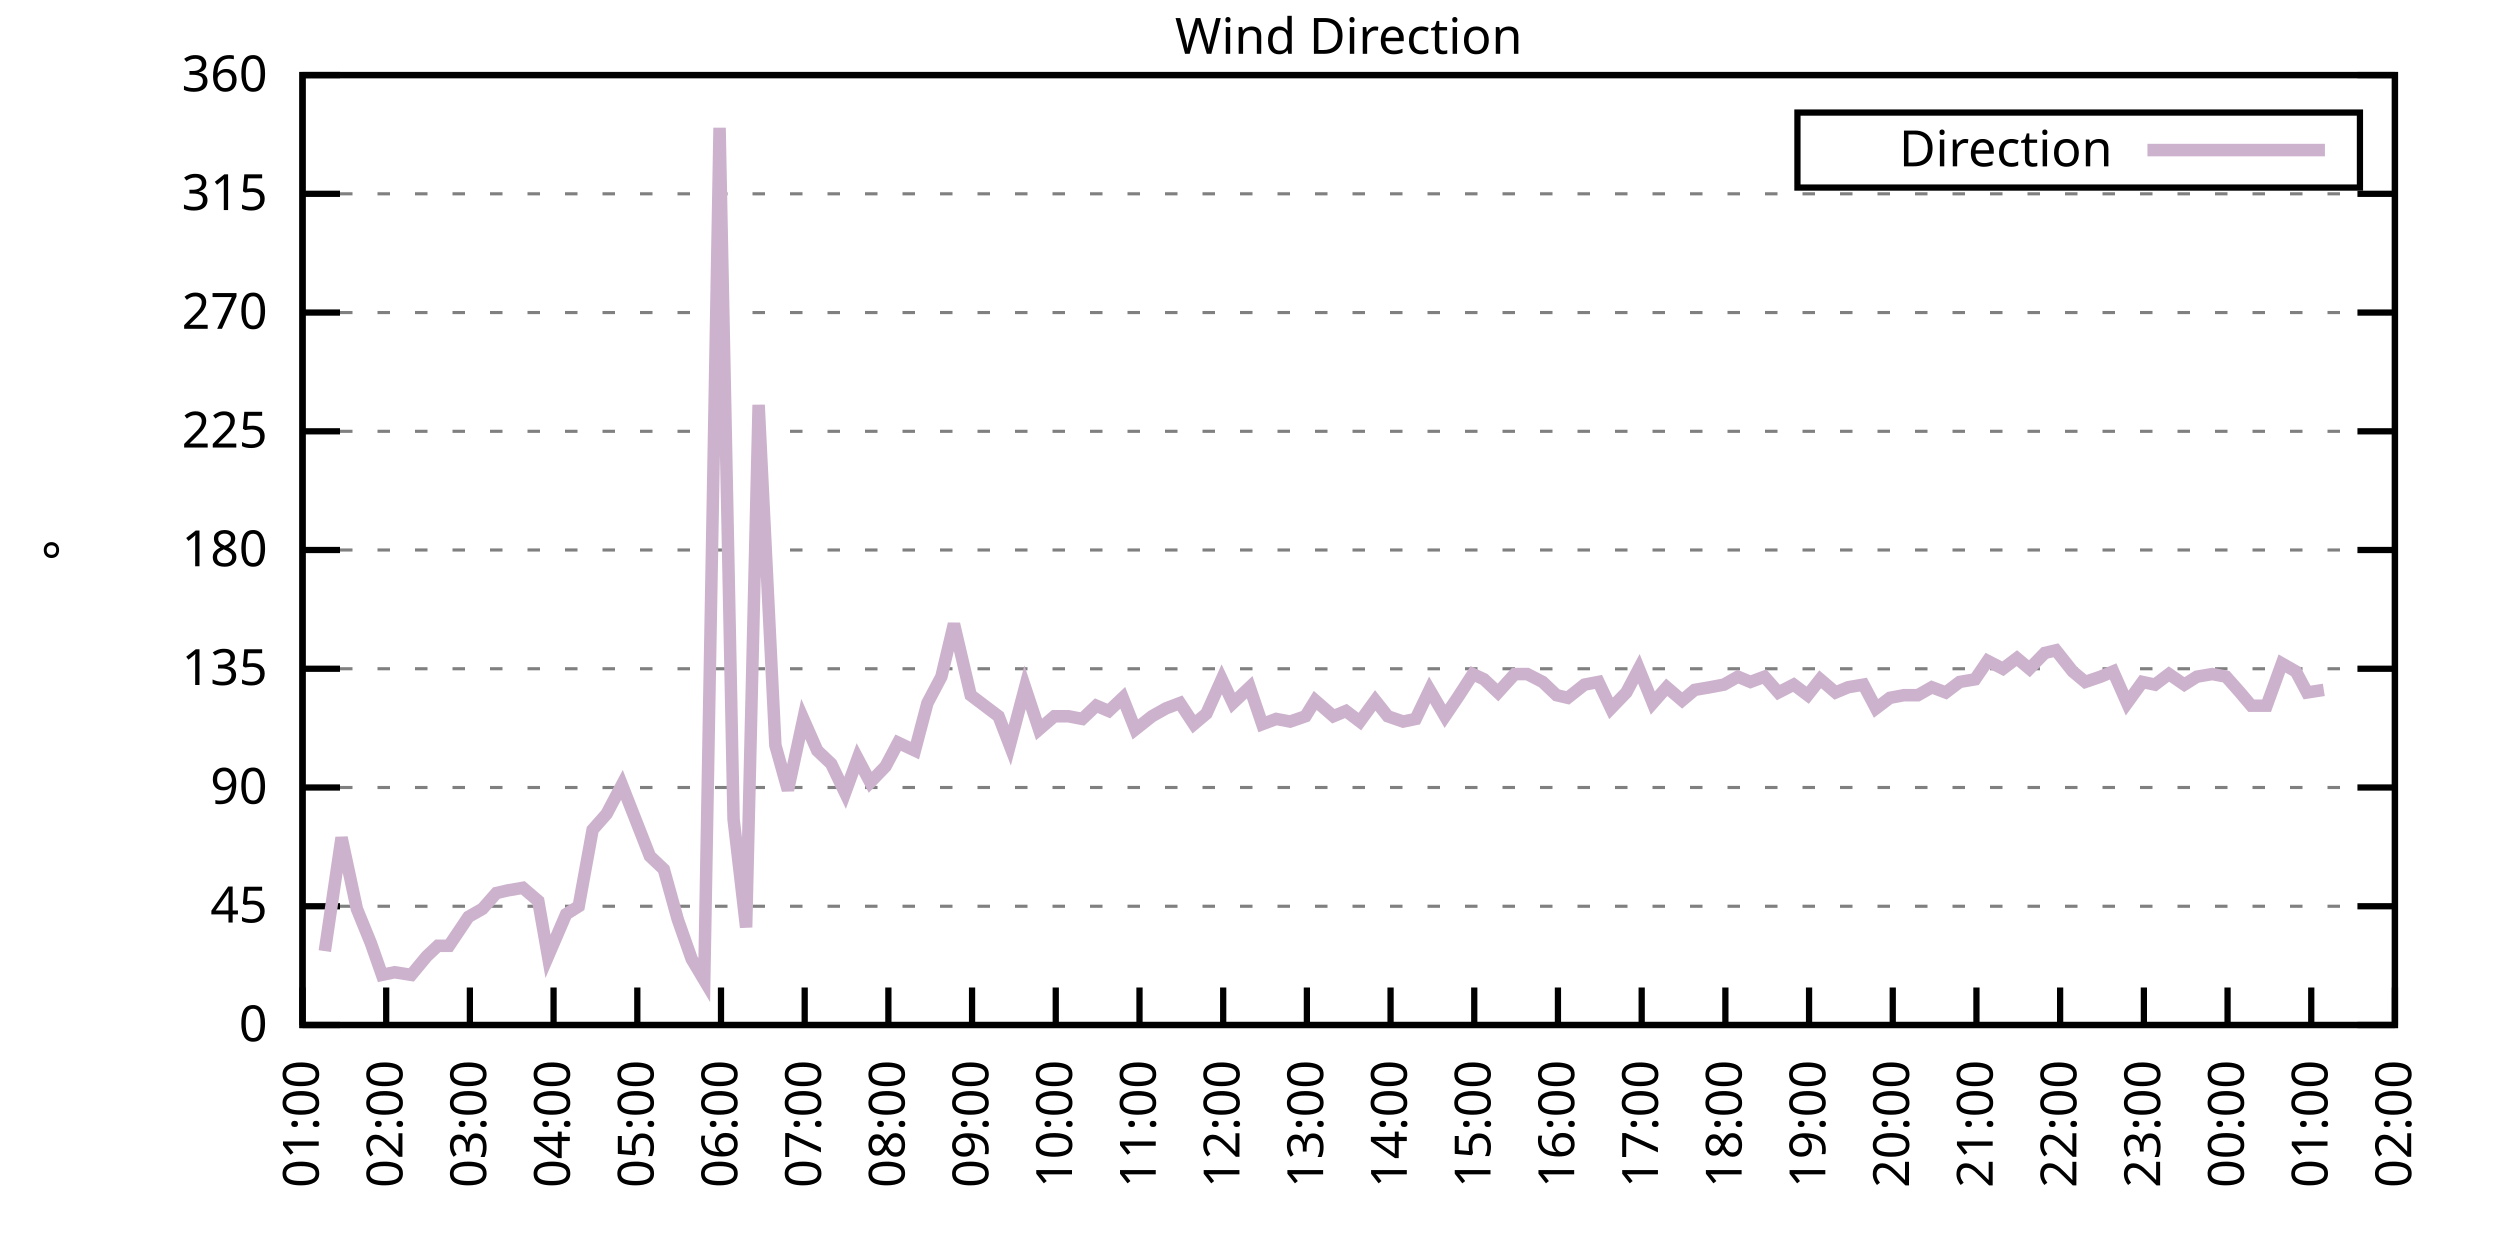
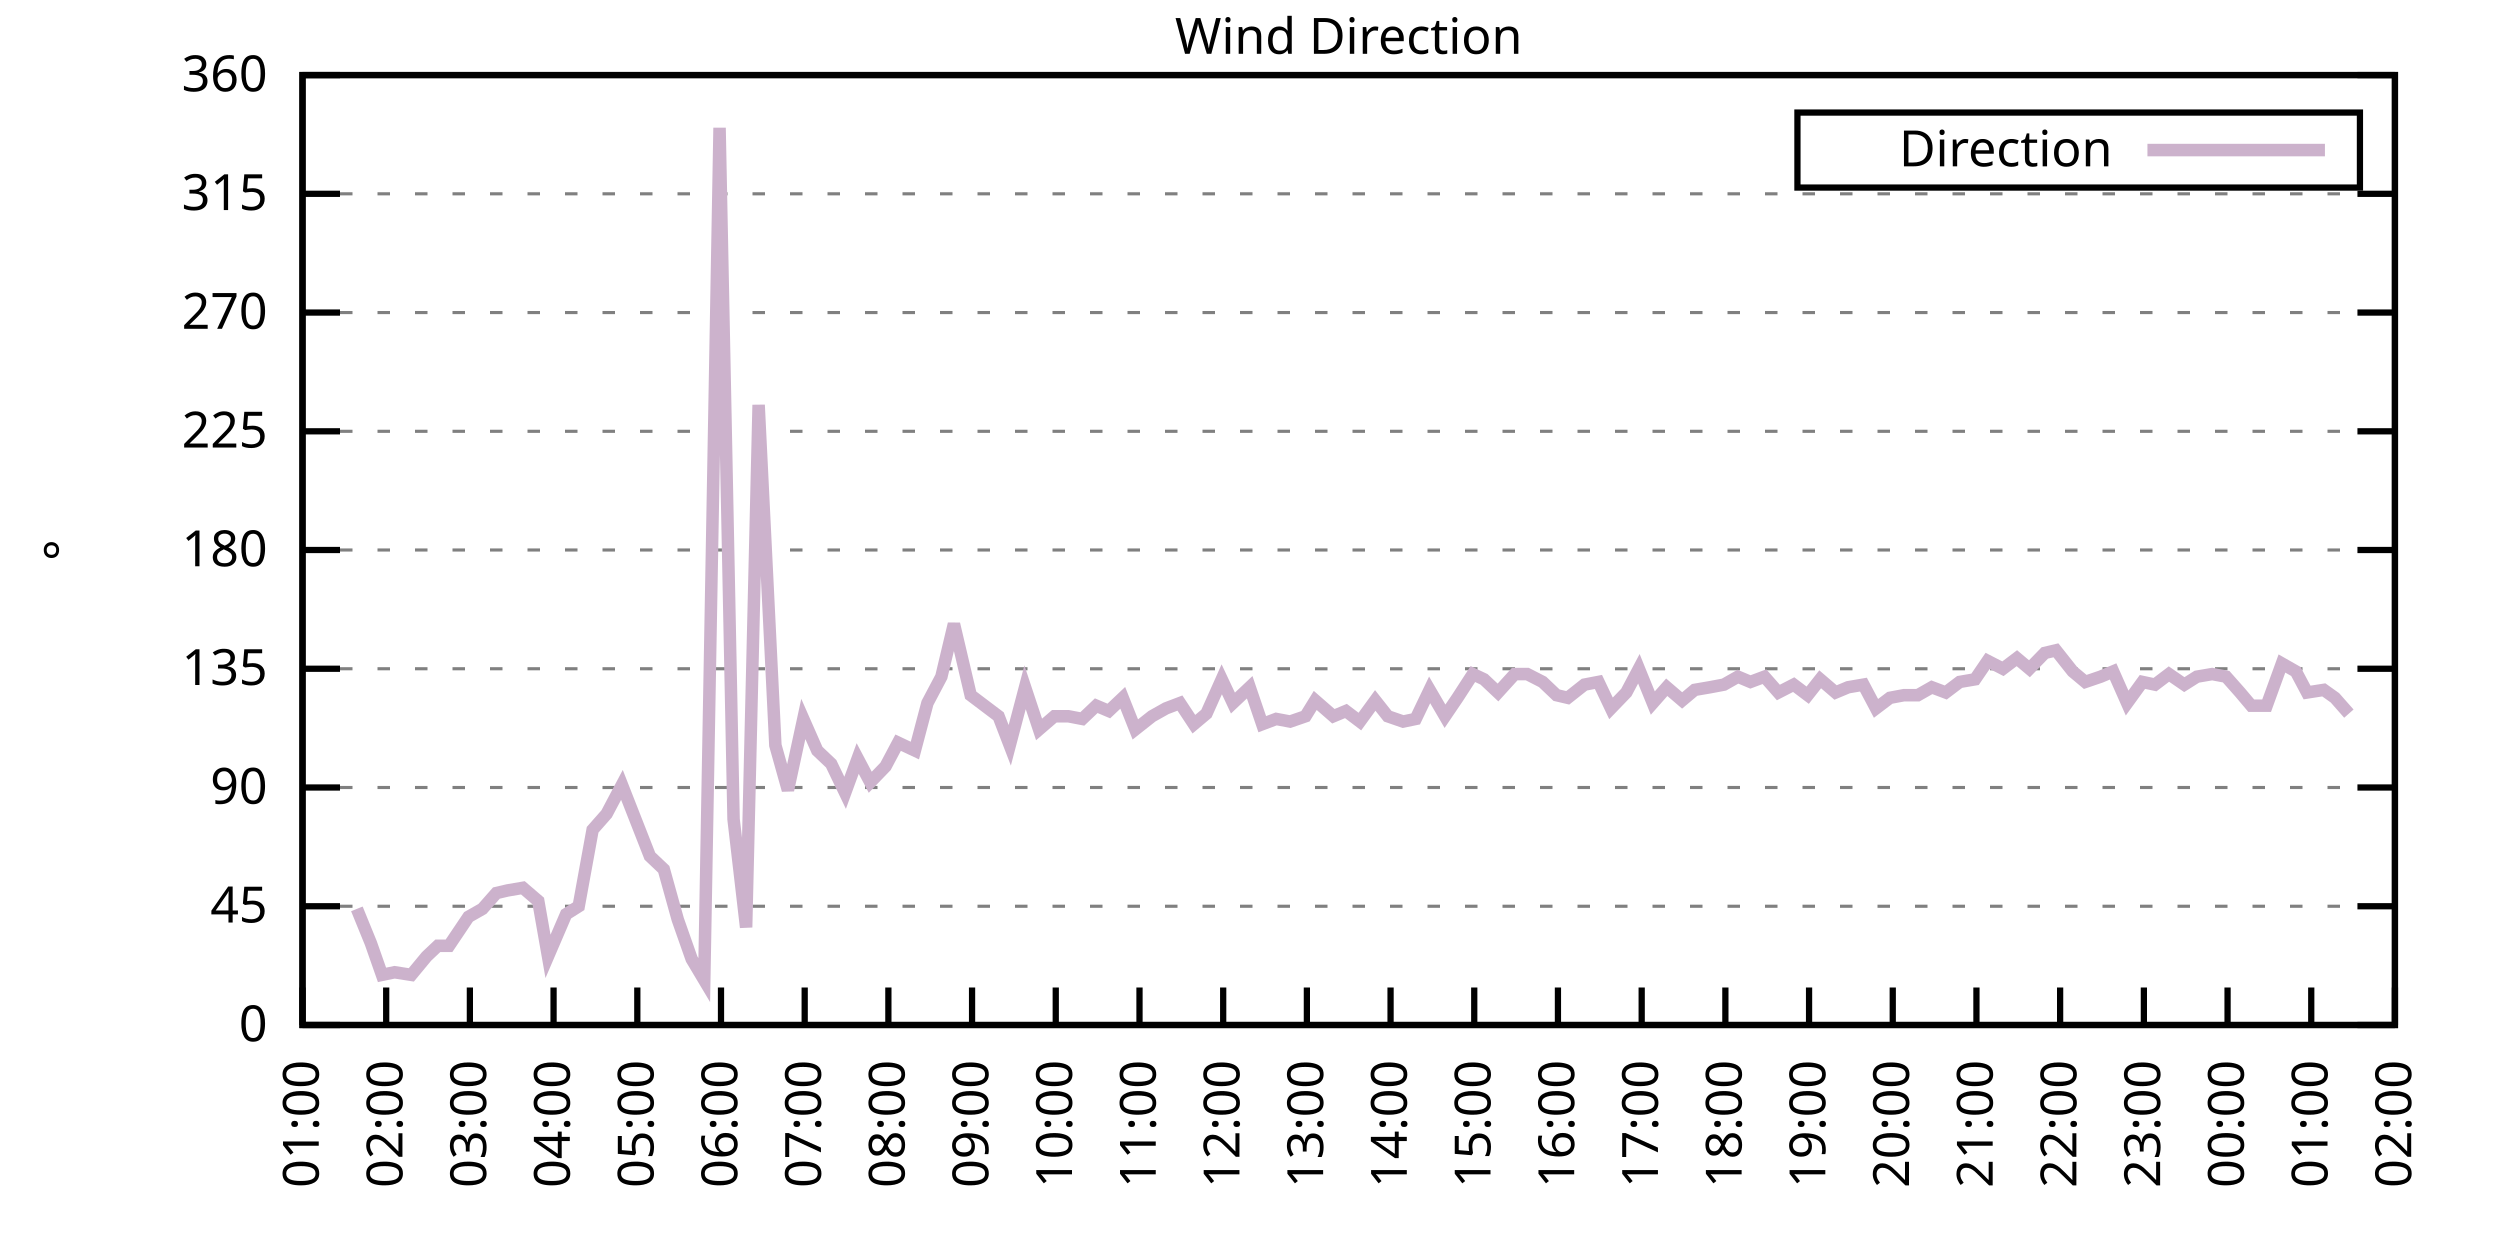
<svg xmlns="http://www.w3.org/2000/svg" xmlns:xlink="http://www.w3.org/1999/xlink" width="400" height="200" viewBox="0 0 400 200">
  <g id="gnuplot_canvas">
    <rect x="0" y="0" width="400" height="200" fill="none" />
    <defs>
      <circle id="gpDot" r="0.5" stroke-width="0.5" stroke="currentColor" />
      <path id="gpPt0" stroke-width="0.333" stroke="currentColor" d="M-1,0 h2 M0,-1 v2" />
      <path id="gpPt1" stroke-width="0.333" stroke="currentColor" d="M-1,-1 L1,1 M1,-1 L-1,1" />
      <path id="gpPt2" stroke-width="0.333" stroke="currentColor" d="M-1,0 L1,0 M0,-1 L0,1 M-1,-1 L1,1 M-1,1 L1,-1" />
      <rect id="gpPt3" stroke-width="0.333" stroke="currentColor" x="-1" y="-1" width="2" height="2" />
      <rect id="gpPt4" stroke-width="0.333" stroke="currentColor" fill="currentColor" x="-1" y="-1" width="2" height="2" />
      <circle id="gpPt5" stroke-width="0.333" stroke="currentColor" cx="0" cy="0" r="1" />
      <use xlink:href="#gpPt5" id="gpPt6" fill="currentColor" stroke="none" />
      <path id="gpPt7" stroke-width="0.333" stroke="currentColor" d="M0,-1.33 L-1.33,0.67 L1.33,0.67 z" />
      <use xlink:href="#gpPt7" id="gpPt8" fill="currentColor" stroke="none" />
      <use xlink:href="#gpPt7" id="gpPt9" stroke="currentColor" transform="rotate(180)" />
      <use xlink:href="#gpPt9" id="gpPt10" fill="currentColor" stroke="none" />
      <use xlink:href="#gpPt3" id="gpPt11" stroke="currentColor" transform="rotate(45)" />
      <use xlink:href="#gpPt11" id="gpPt12" fill="currentColor" stroke="none" />
      <path id="gpPt13" stroke-width="0.333" stroke="currentColor" d="M0,1.330 L1.265,0.411 L0.782,-1.067 L-0.782,-1.076 L-1.265,0.411 z" />
      <use xlink:href="#gpPt13" id="gpPt14" fill="currentColor" stroke="none" />
      <filter id="textbox" filterUnits="objectBoundingBox" x="0" y="0" height="1" width="1">
        <feFlood flood-color="white" flood-opacity="1" result="bgnd" />
        <feComposite in="SourceGraphic" in2="bgnd" operator="atop" />
      </filter>
      <filter id="greybox" filterUnits="objectBoundingBox" x="0" y="0" height="1" width="1">
        <feFlood flood-color="lightgrey" flood-opacity="1" result="grey" />
        <feComposite in="SourceGraphic" in2="grey" operator="atop" />
      </filter>
    </defs>
    <g fill="none" color="white" stroke="currentColor" stroke-width="1.00" stroke-linecap="butt" stroke-linejoin="miter">
</g>
    <g fill="none" color="black" stroke="currentColor" stroke-width="1.00" stroke-linecap="butt" stroke-linejoin="miter">
      <g stroke="none" shape-rendering="crispEdges">
        <polygon fill="rgb(255, 255, 255)" points="48.40,164.00 383.18,164.00 383.18,12.02 48.40,12.02 " />
      </g>
    </g>
    <g fill="none" color="black" stroke="currentColor" stroke-width="1.00" stroke-linecap="butt" stroke-linejoin="miter">
</g>
    <g fill="none" color="black" stroke="black" stroke-width="0.50" stroke-linecap="butt" stroke-linejoin="miter">
</g>
    <g fill="none" color="gray" stroke="currentColor" stroke-width="0.50" stroke-linecap="butt" stroke-linejoin="miter">
      <path stroke="gray" stroke-dasharray="2,4" class="gridline" d="M48.40,164.00 L383.19,164.00  " />
    </g>
    <g fill="none" color="gray" stroke="gray" stroke-width="1.00" stroke-linecap="butt" stroke-linejoin="miter">
</g>
    <g fill="none" color="black" stroke="currentColor" stroke-width="1.00" stroke-linecap="butt" stroke-linejoin="miter">
      <path stroke="black" d="M48.40,164.00 L54.40,164.00 M383.19,164.00 L377.19,164.00  " />
      <g transform="translate(42.80,166.60)" stroke="none" fill="black" font-family="Sans" font-size="8.00" text-anchor="end">
        <text>
          <tspan font-family="Sans"> 0</tspan>
        </text>
      </g>
    </g>
    <g fill="none" color="black" stroke="currentColor" stroke-width="1.00" stroke-linecap="butt" stroke-linejoin="miter">
</g>
    <g fill="none" color="black" stroke="black" stroke-width="0.50" stroke-linecap="butt" stroke-linejoin="miter">
</g>
    <g fill="none" color="gray" stroke="currentColor" stroke-width="0.50" stroke-linecap="butt" stroke-linejoin="miter">
      <path stroke="gray" stroke-dasharray="2,4" class="gridline" d="M48.40,145.00 L383.19,145.00  " />
    </g>
    <g fill="none" color="gray" stroke="gray" stroke-width="1.00" stroke-linecap="butt" stroke-linejoin="miter">
</g>
    <g fill="none" color="black" stroke="currentColor" stroke-width="1.00" stroke-linecap="butt" stroke-linejoin="miter">
      <path stroke="black" d="M48.40,145.00 L54.40,145.00 M383.19,145.00 L377.19,145.00  " />
      <g transform="translate(42.80,147.60)" stroke="none" fill="black" font-family="Sans" font-size="8.00" text-anchor="end">
        <text>
          <tspan font-family="Sans"> 45</tspan>
        </text>
      </g>
    </g>
    <g fill="none" color="black" stroke="currentColor" stroke-width="1.00" stroke-linecap="butt" stroke-linejoin="miter">
</g>
    <g fill="none" color="black" stroke="black" stroke-width="0.50" stroke-linecap="butt" stroke-linejoin="miter">
</g>
    <g fill="none" color="gray" stroke="currentColor" stroke-width="0.50" stroke-linecap="butt" stroke-linejoin="miter">
      <path stroke="gray" stroke-dasharray="2,4" class="gridline" d="M48.40,126.00 L383.19,126.00  " />
    </g>
    <g fill="none" color="gray" stroke="gray" stroke-width="1.00" stroke-linecap="butt" stroke-linejoin="miter">
</g>
    <g fill="none" color="black" stroke="currentColor" stroke-width="1.00" stroke-linecap="butt" stroke-linejoin="miter">
      <path stroke="black" d="M48.40,126.00 L54.40,126.00 M383.19,126.00 L377.19,126.00  " />
      <g transform="translate(42.80,128.60)" stroke="none" fill="black" font-family="Sans" font-size="8.00" text-anchor="end">
        <text>
          <tspan font-family="Sans"> 90</tspan>
        </text>
      </g>
    </g>
    <g fill="none" color="black" stroke="currentColor" stroke-width="1.00" stroke-linecap="butt" stroke-linejoin="miter">
</g>
    <g fill="none" color="black" stroke="black" stroke-width="0.50" stroke-linecap="butt" stroke-linejoin="miter">
</g>
    <g fill="none" color="gray" stroke="currentColor" stroke-width="0.50" stroke-linecap="butt" stroke-linejoin="miter">
      <path stroke="gray" stroke-dasharray="2,4" class="gridline" d="M48.40,107.00 L383.19,107.00  " />
    </g>
    <g fill="none" color="gray" stroke="gray" stroke-width="1.00" stroke-linecap="butt" stroke-linejoin="miter">
</g>
    <g fill="none" color="black" stroke="currentColor" stroke-width="1.00" stroke-linecap="butt" stroke-linejoin="miter">
      <path stroke="black" d="M48.40,107.00 L54.40,107.00 M383.19,107.00 L377.19,107.00  " />
      <g transform="translate(42.80,109.60)" stroke="none" fill="black" font-family="Sans" font-size="8.00" text-anchor="end">
        <text>
          <tspan font-family="Sans"> 135</tspan>
        </text>
      </g>
    </g>
    <g fill="none" color="black" stroke="currentColor" stroke-width="1.00" stroke-linecap="butt" stroke-linejoin="miter">
</g>
    <g fill="none" color="black" stroke="black" stroke-width="0.50" stroke-linecap="butt" stroke-linejoin="miter">
</g>
    <g fill="none" color="gray" stroke="currentColor" stroke-width="0.50" stroke-linecap="butt" stroke-linejoin="miter">
      <path stroke="gray" stroke-dasharray="2,4" class="gridline" d="M48.40,88.00 L383.19,88.00  " />
    </g>
    <g fill="none" color="gray" stroke="gray" stroke-width="1.00" stroke-linecap="butt" stroke-linejoin="miter">
</g>
    <g fill="none" color="black" stroke="currentColor" stroke-width="1.00" stroke-linecap="butt" stroke-linejoin="miter">
      <path stroke="black" d="M48.40,88.00 L54.40,88.00 M383.19,88.00 L377.19,88.00  " />
      <g transform="translate(42.80,90.60)" stroke="none" fill="black" font-family="Sans" font-size="8.00" text-anchor="end">
        <text>
          <tspan font-family="Sans"> 180</tspan>
        </text>
      </g>
    </g>
    <g fill="none" color="black" stroke="currentColor" stroke-width="1.00" stroke-linecap="butt" stroke-linejoin="miter">
</g>
    <g fill="none" color="black" stroke="black" stroke-width="0.50" stroke-linecap="butt" stroke-linejoin="miter">
</g>
    <g fill="none" color="gray" stroke="currentColor" stroke-width="0.50" stroke-linecap="butt" stroke-linejoin="miter">
      <path stroke="gray" stroke-dasharray="2,4" class="gridline" d="M48.40,69.01 L383.19,69.01  " />
    </g>
    <g fill="none" color="gray" stroke="gray" stroke-width="1.00" stroke-linecap="butt" stroke-linejoin="miter">
</g>
    <g fill="none" color="black" stroke="currentColor" stroke-width="1.00" stroke-linecap="butt" stroke-linejoin="miter">
      <path stroke="black" d="M48.40,69.01 L54.40,69.01 M383.19,69.01 L377.19,69.01  " />
      <g transform="translate(42.80,71.61)" stroke="none" fill="black" font-family="Sans" font-size="8.00" text-anchor="end">
        <text>
          <tspan font-family="Sans"> 225</tspan>
        </text>
      </g>
    </g>
    <g fill="none" color="black" stroke="currentColor" stroke-width="1.00" stroke-linecap="butt" stroke-linejoin="miter">
</g>
    <g fill="none" color="black" stroke="black" stroke-width="0.50" stroke-linecap="butt" stroke-linejoin="miter">
</g>
    <g fill="none" color="gray" stroke="currentColor" stroke-width="0.50" stroke-linecap="butt" stroke-linejoin="miter">
      <path stroke="gray" stroke-dasharray="2,4" class="gridline" d="M48.40,50.01 L383.19,50.01  " />
    </g>
    <g fill="none" color="gray" stroke="gray" stroke-width="1.00" stroke-linecap="butt" stroke-linejoin="miter">
</g>
    <g fill="none" color="black" stroke="currentColor" stroke-width="1.00" stroke-linecap="butt" stroke-linejoin="miter">
      <path stroke="black" d="M48.40,50.01 L54.40,50.01 M383.19,50.01 L377.19,50.01  " />
      <g transform="translate(42.80,52.61)" stroke="none" fill="black" font-family="Sans" font-size="8.00" text-anchor="end">
        <text>
          <tspan font-family="Sans"> 270</tspan>
        </text>
      </g>
    </g>
    <g fill="none" color="black" stroke="currentColor" stroke-width="1.00" stroke-linecap="butt" stroke-linejoin="miter">
</g>
    <g fill="none" color="black" stroke="black" stroke-width="0.50" stroke-linecap="butt" stroke-linejoin="miter">
</g>
    <g fill="none" color="gray" stroke="currentColor" stroke-width="0.50" stroke-linecap="butt" stroke-linejoin="miter">
      <path stroke="gray" stroke-dasharray="2,4" class="gridline" d="M48.40,31.01 L383.19,31.01  " />
    </g>
    <g fill="none" color="gray" stroke="gray" stroke-width="1.00" stroke-linecap="butt" stroke-linejoin="miter">
</g>
    <g fill="none" color="black" stroke="currentColor" stroke-width="1.00" stroke-linecap="butt" stroke-linejoin="miter">
      <path stroke="black" d="M48.40,31.01 L54.40,31.01 M383.19,31.01 L377.19,31.01  " />
      <g transform="translate(42.80,33.61)" stroke="none" fill="black" font-family="Sans" font-size="8.00" text-anchor="end">
        <text>
          <tspan font-family="Sans"> 315</tspan>
        </text>
      </g>
    </g>
    <g fill="none" color="black" stroke="currentColor" stroke-width="1.00" stroke-linecap="butt" stroke-linejoin="miter">
</g>
    <g fill="none" color="black" stroke="black" stroke-width="0.50" stroke-linecap="butt" stroke-linejoin="miter">
</g>
    <g fill="none" color="gray" stroke="currentColor" stroke-width="0.50" stroke-linecap="butt" stroke-linejoin="miter">
      <path stroke="gray" stroke-dasharray="2,4" class="gridline" d="M48.40,12.01 L383.19,12.01  " />
    </g>
    <g fill="none" color="gray" stroke="gray" stroke-width="1.00" stroke-linecap="butt" stroke-linejoin="miter">
</g>
    <g fill="none" color="black" stroke="currentColor" stroke-width="1.00" stroke-linecap="butt" stroke-linejoin="miter">
      <path stroke="black" d="M48.40,12.01 L54.40,12.01 M383.19,12.01 L377.19,12.01  " />
      <g transform="translate(42.80,14.61)" stroke="none" fill="black" font-family="Sans" font-size="8.00" text-anchor="end">
        <text>
          <tspan font-family="Sans"> 360</tspan>
        </text>
      </g>
    </g>
    <g fill="none" color="black" stroke="currentColor" stroke-width="1.00" stroke-linecap="butt" stroke-linejoin="miter">
      <path stroke="black" d="M48.40,164.00 L48.40,158.00  " />
      <g transform="translate(51.00,169.60) rotate(270.00)" stroke="none" fill="black" font-family="Sans" font-size="8.00" text-anchor="end">
        <text>
          <tspan font-family="Sans">01:00</tspan>
        </text>
      </g>
    </g>
    <g fill="none" color="black" stroke="currentColor" stroke-width="1.00" stroke-linecap="butt" stroke-linejoin="miter">
      <path stroke="black" d="M61.79,164.00 L61.79,158.00  " />
      <g transform="translate(64.39,169.60) rotate(270.00)" stroke="none" fill="black" font-family="Sans" font-size="8.00" text-anchor="end">
        <text>
          <tspan font-family="Sans">02:00</tspan>
        </text>
      </g>
    </g>
    <g fill="none" color="black" stroke="currentColor" stroke-width="1.00" stroke-linecap="butt" stroke-linejoin="miter">
      <path stroke="black" d="M75.18,164.00 L75.18,158.00  " />
      <g transform="translate(77.78,169.60) rotate(270.00)" stroke="none" fill="black" font-family="Sans" font-size="8.00" text-anchor="end">
        <text>
          <tspan font-family="Sans">03:00</tspan>
        </text>
      </g>
    </g>
    <g fill="none" color="black" stroke="currentColor" stroke-width="1.00" stroke-linecap="butt" stroke-linejoin="miter">
      <path stroke="black" d="M88.57,164.00 L88.57,158.00  " />
      <g transform="translate(91.17,169.60) rotate(270.00)" stroke="none" fill="black" font-family="Sans" font-size="8.00" text-anchor="end">
        <text>
          <tspan font-family="Sans">04:00</tspan>
        </text>
      </g>
    </g>
    <g fill="none" color="black" stroke="currentColor" stroke-width="1.00" stroke-linecap="butt" stroke-linejoin="miter">
      <path stroke="black" d="M101.97,164.00 L101.97,158.00  " />
      <g transform="translate(104.57,169.60) rotate(270.00)" stroke="none" fill="black" font-family="Sans" font-size="8.00" text-anchor="end">
        <text>
          <tspan font-family="Sans">05:00</tspan>
        </text>
      </g>
    </g>
    <g fill="none" color="black" stroke="currentColor" stroke-width="1.00" stroke-linecap="butt" stroke-linejoin="miter">
      <path stroke="black" d="M115.36,164.00 L115.36,158.00  " />
      <g transform="translate(117.96,169.60) rotate(270.00)" stroke="none" fill="black" font-family="Sans" font-size="8.00" text-anchor="end">
        <text>
          <tspan font-family="Sans">06:00</tspan>
        </text>
      </g>
    </g>
    <g fill="none" color="black" stroke="currentColor" stroke-width="1.00" stroke-linecap="butt" stroke-linejoin="miter">
      <path stroke="black" d="M128.75,164.00 L128.75,158.00  " />
      <g transform="translate(131.35,169.60) rotate(270.00)" stroke="none" fill="black" font-family="Sans" font-size="8.00" text-anchor="end">
        <text>
          <tspan font-family="Sans">07:00</tspan>
        </text>
      </g>
    </g>
    <g fill="none" color="black" stroke="currentColor" stroke-width="1.00" stroke-linecap="butt" stroke-linejoin="miter">
      <path stroke="black" d="M142.14,164.00 L142.14,158.00  " />
      <g transform="translate(144.74,169.60) rotate(270.00)" stroke="none" fill="black" font-family="Sans" font-size="8.00" text-anchor="end">
        <text>
          <tspan font-family="Sans">08:00</tspan>
        </text>
      </g>
    </g>
    <g fill="none" color="black" stroke="currentColor" stroke-width="1.00" stroke-linecap="butt" stroke-linejoin="miter">
      <path stroke="black" d="M155.53,164.00 L155.53,158.00  " />
      <g transform="translate(158.13,169.60) rotate(270.00)" stroke="none" fill="black" font-family="Sans" font-size="8.00" text-anchor="end">
        <text>
          <tspan font-family="Sans">09:00</tspan>
        </text>
      </g>
    </g>
    <g fill="none" color="black" stroke="currentColor" stroke-width="1.00" stroke-linecap="butt" stroke-linejoin="miter">
      <path stroke="black" d="M168.92,164.00 L168.92,158.00  " />
      <g transform="translate(171.52,169.60) rotate(270.00)" stroke="none" fill="black" font-family="Sans" font-size="8.00" text-anchor="end">
        <text>
          <tspan font-family="Sans">10:00</tspan>
        </text>
      </g>
    </g>
    <g fill="none" color="black" stroke="currentColor" stroke-width="1.00" stroke-linecap="butt" stroke-linejoin="miter">
      <path stroke="black" d="M182.32,164.00 L182.32,158.00  " />
      <g transform="translate(184.92,169.60) rotate(270.00)" stroke="none" fill="black" font-family="Sans" font-size="8.00" text-anchor="end">
        <text>
          <tspan font-family="Sans">11:00</tspan>
        </text>
      </g>
    </g>
    <g fill="none" color="black" stroke="currentColor" stroke-width="1.00" stroke-linecap="butt" stroke-linejoin="miter">
      <path stroke="black" d="M195.71,164.00 L195.71,158.00  " />
      <g transform="translate(198.31,169.60) rotate(270.00)" stroke="none" fill="black" font-family="Sans" font-size="8.00" text-anchor="end">
        <text>
          <tspan font-family="Sans">12:00</tspan>
        </text>
      </g>
    </g>
    <g fill="none" color="black" stroke="currentColor" stroke-width="1.00" stroke-linecap="butt" stroke-linejoin="miter">
      <path stroke="black" d="M209.10,164.00 L209.10,158.00  " />
      <g transform="translate(211.70,169.60) rotate(270.00)" stroke="none" fill="black" font-family="Sans" font-size="8.00" text-anchor="end">
        <text>
          <tspan font-family="Sans">13:00</tspan>
        </text>
      </g>
    </g>
    <g fill="none" color="black" stroke="currentColor" stroke-width="1.00" stroke-linecap="butt" stroke-linejoin="miter">
      <path stroke="black" d="M222.49,164.00 L222.49,158.00  " />
      <g transform="translate(225.09,169.60) rotate(270.00)" stroke="none" fill="black" font-family="Sans" font-size="8.00" text-anchor="end">
        <text>
          <tspan font-family="Sans">14:00</tspan>
        </text>
      </g>
    </g>
    <g fill="none" color="black" stroke="currentColor" stroke-width="1.00" stroke-linecap="butt" stroke-linejoin="miter">
      <path stroke="black" d="M235.88,164.00 L235.88,158.00  " />
      <g transform="translate(238.48,169.60) rotate(270.00)" stroke="none" fill="black" font-family="Sans" font-size="8.00" text-anchor="end">
        <text>
          <tspan font-family="Sans">15:00</tspan>
        </text>
      </g>
    </g>
    <g fill="none" color="black" stroke="currentColor" stroke-width="1.00" stroke-linecap="butt" stroke-linejoin="miter">
      <path stroke="black" d="M249.27,164.00 L249.27,158.00  " />
      <g transform="translate(251.87,169.60) rotate(270.00)" stroke="none" fill="black" font-family="Sans" font-size="8.00" text-anchor="end">
        <text>
          <tspan font-family="Sans">16:00</tspan>
        </text>
      </g>
    </g>
    <g fill="none" color="black" stroke="currentColor" stroke-width="1.00" stroke-linecap="butt" stroke-linejoin="miter">
      <path stroke="black" d="M262.67,164.00 L262.67,158.00  " />
      <g transform="translate(265.27,169.60) rotate(270.00)" stroke="none" fill="black" font-family="Sans" font-size="8.00" text-anchor="end">
        <text>
          <tspan font-family="Sans">17:00</tspan>
        </text>
      </g>
    </g>
    <g fill="none" color="black" stroke="currentColor" stroke-width="1.00" stroke-linecap="butt" stroke-linejoin="miter">
      <path stroke="black" d="M276.06,164.00 L276.06,158.00  " />
      <g transform="translate(278.66,169.60) rotate(270.00)" stroke="none" fill="black" font-family="Sans" font-size="8.00" text-anchor="end">
        <text>
          <tspan font-family="Sans">18:00</tspan>
        </text>
      </g>
    </g>
    <g fill="none" color="black" stroke="currentColor" stroke-width="1.00" stroke-linecap="butt" stroke-linejoin="miter">
      <path stroke="black" d="M289.45,164.00 L289.45,158.00  " />
      <g transform="translate(292.05,169.60) rotate(270.00)" stroke="none" fill="black" font-family="Sans" font-size="8.00" text-anchor="end">
        <text>
          <tspan font-family="Sans">19:00</tspan>
        </text>
      </g>
    </g>
    <g fill="none" color="black" stroke="currentColor" stroke-width="1.00" stroke-linecap="butt" stroke-linejoin="miter">
      <path stroke="black" d="M302.84,164.00 L302.84,158.00  " />
      <g transform="translate(305.44,169.60) rotate(270.00)" stroke="none" fill="black" font-family="Sans" font-size="8.00" text-anchor="end">
        <text>
          <tspan font-family="Sans">20:00</tspan>
        </text>
      </g>
    </g>
    <g fill="none" color="black" stroke="currentColor" stroke-width="1.00" stroke-linecap="butt" stroke-linejoin="miter">
      <path stroke="black" d="M316.23,164.00 L316.23,158.00  " />
      <g transform="translate(318.83,169.60) rotate(270.00)" stroke="none" fill="black" font-family="Sans" font-size="8.00" text-anchor="end">
        <text>
          <tspan font-family="Sans">21:00</tspan>
        </text>
      </g>
    </g>
    <g fill="none" color="black" stroke="currentColor" stroke-width="1.00" stroke-linecap="butt" stroke-linejoin="miter">
      <path stroke="black" d="M329.62,164.00 L329.62,158.00  " />
      <g transform="translate(332.22,169.60) rotate(270.00)" stroke="none" fill="black" font-family="Sans" font-size="8.00" text-anchor="end">
        <text>
          <tspan font-family="Sans">22:00</tspan>
        </text>
      </g>
    </g>
    <g fill="none" color="black" stroke="currentColor" stroke-width="1.00" stroke-linecap="butt" stroke-linejoin="miter">
      <path stroke="black" d="M343.02,164.00 L343.02,158.00  " />
      <g transform="translate(345.62,169.60) rotate(270.00)" stroke="none" fill="black" font-family="Sans" font-size="8.00" text-anchor="end">
        <text>
          <tspan font-family="Sans">23:00</tspan>
        </text>
      </g>
    </g>
    <g fill="none" color="black" stroke="currentColor" stroke-width="1.00" stroke-linecap="butt" stroke-linejoin="miter">
      <path stroke="black" d="M356.41,164.00 L356.41,158.00  " />
      <g transform="translate(359.01,169.60) rotate(270.00)" stroke="none" fill="black" font-family="Sans" font-size="8.00" text-anchor="end">
        <text>
          <tspan font-family="Sans">00:00</tspan>
        </text>
      </g>
    </g>
    <g fill="none" color="black" stroke="currentColor" stroke-width="1.00" stroke-linecap="butt" stroke-linejoin="miter">
      <path stroke="black" d="M369.80,164.00 L369.80,158.00  " />
      <g transform="translate(372.40,169.60) rotate(270.00)" stroke="none" fill="black" font-family="Sans" font-size="8.00" text-anchor="end">
        <text>
          <tspan font-family="Sans">01:00</tspan>
        </text>
      </g>
    </g>
    <g fill="none" color="black" stroke="currentColor" stroke-width="1.00" stroke-linecap="butt" stroke-linejoin="miter">
      <path stroke="black" d="M383.19,164.00 L383.19,158.00  " />
      <g transform="translate(385.79,169.60) rotate(270.00)" stroke="none" fill="black" font-family="Sans" font-size="8.00" text-anchor="end">
        <text>
          <tspan font-family="Sans">02:00</tspan>
        </text>
      </g>
    </g>
    <g fill="none" color="black" stroke="currentColor" stroke-width="1.00" stroke-linecap="butt" stroke-linejoin="miter">
</g>
    <g fill="none" color="black" stroke="currentColor" stroke-width="1.00" stroke-linecap="butt" stroke-linejoin="miter">
      <path stroke="black" d="M48.40,12.01 L48.40,164.00 L383.19,164.00 L383.19,12.01 L48.40,12.01 Z  " />
    </g>
    <g fill="none" color="black" stroke="currentColor" stroke-width="1.00" stroke-linecap="butt" stroke-linejoin="miter">
</g>
    <g fill="none" color="black" stroke="currentColor" stroke-width="1.00" stroke-linecap="butt" stroke-linejoin="miter">
      <path stroke="black" d="M287.59,30.01 L287.59,18.01 L377.59,18.01 L377.59,30.01 L287.59,30.01 Z  " />
    </g>
    <g id="Wind_direction_plot_1">
      <g fill="none" color="white" stroke="black" stroke-width="2.00" stroke-linecap="butt" stroke-linejoin="miter">
</g>
      <g fill="none" color="black" stroke="currentColor" stroke-width="2.00" stroke-linecap="butt" stroke-linejoin="miter">
        <g transform="translate(337.99,26.61)" stroke="none" fill="black" font-family="Sans" font-size="8.00" text-anchor="end">
          <text>
            <tspan font-family="Sans">Direction</tspan>
          </text>
        </g>
      </g>
      <g fill="none" color="black" stroke="currentColor" stroke-width="2.00" stroke-linecap="butt" stroke-linejoin="miter">
-         <path stroke="rgb(204, 178, 204)" d="M343.59,24.01 L371.99,24.01 M51.97,152.18 L54.65,134.02 L57.10,145.42 L59.34,150.91 L61.12,155.98 L63.13,155.56   L65.81,155.98 L68.26,153.02 L70.05,151.33 L71.84,151.33 L74.96,146.69 L77.19,145.42 L79.42,142.89 L81.21,142.47   L83.66,142.05 L86.12,144.16 L87.68,153.02 L90.58,146.27 L92.59,145.00 L94.82,132.76 L97.06,130.22 L99.51,125.58   L103.98,136.98 L106.21,139.09 L108.44,147.11 L110.67,153.45 L112.68,156.82 L115.13,20.45 L117.37,131.07 L119.38,148.38   L121.38,64.78 L124.06,119.25 L126.07,126.42 L128.53,115.03 L130.76,120.09 L132.99,122.20 L135.22,126.85 L137.23,121.36   L139.24,125.16 L141.69,122.62 L143.70,118.83 L146.38,120.09 L148.39,112.49 L150.62,108.27 L152.63,99.83 L155.31,111.23   L159.77,114.60 L161.56,119.25 L164.01,109.96 L166.25,116.71 L168.70,114.60 L170.93,114.60 L173.17,115.03 L175.40,112.91   L177.41,113.76 L179.64,111.65 L181.65,116.71 L184.32,114.60 L186.56,113.34 L188.79,112.49 L191.02,115.87 L193.03,114.18   L195.48,108.69 L197.27,112.49 L199.95,109.96 L201.96,115.87 L204.19,115.03 L206.42,115.45 L208.88,114.60 L210.44,112.07   L213.34,114.60 L215.35,113.76 L217.58,115.45 L220.04,112.07 L222.04,114.60 L224.50,115.45 L226.51,115.03 L228.74,110.38   L231.20,114.60 L233.20,111.65 L235.66,107.85 L237.44,108.69 L239.68,110.80 L242.36,107.85 L244.36,107.85 L246.82,109.11   L249.05,111.23 L250.84,111.65 L253.51,109.54 L255.75,109.11 L257.76,113.34 L260.21,110.80 L262.22,107.00 L264.45,112.49   L266.68,109.96 L269.14,112.07 L271.15,110.38 L273.60,109.96 L275.83,109.54 L278.07,108.27 L280.07,109.11 L282.31,108.27   L284.54,110.80 L286.99,109.54 L289.23,111.23 L291.23,108.69 L293.69,110.80 L295.70,109.96 L298.15,109.54 L300.16,113.34   L302.39,111.65 L304.63,111.23 L306.86,111.23 L309.09,109.96 L311.32,110.80 L313.55,109.11 L316.01,108.69 L318.02,105.74   L320.47,107.00 L322.70,105.31 L324.71,107.00 L327.17,104.47 L328.95,104.05 L331.63,107.43 L333.64,109.11 L336.10,108.27   L338.10,107.43 L340.34,112.49 L342.79,109.11 L344.80,109.54 L347.03,107.85 L349.49,109.54 L351.50,108.27 L353.95,107.85   L356.18,108.27 L358.42,110.80 L360.20,112.91 L362.66,112.91 L365.11,106.16 L367.34,107.43 L369.13,110.80 L371.81,110.38    " />
+         <path stroke="rgb(204, 178, 204)" d="M343.59,24.01 L371.99,24.01 M57.10,145.42 L59.34,150.91 L61.12,155.98 L63.13,155.56 L65.81,155.98 L68.26,153.02   L70.05,151.33 L71.84,151.33 L74.96,146.69 L77.19,145.42 L79.42,142.89 L81.21,142.47 L83.66,142.05 L86.12,144.16   L87.68,153.02 L90.58,146.27 L92.59,145.00 L94.82,132.76 L97.06,130.22 L99.51,125.58 L103.98,136.98 L106.21,139.09   L108.44,147.11 L110.67,153.45 L112.68,156.82 L115.13,20.45 L117.37,131.07 L119.38,148.38 L121.38,64.78 L124.06,119.25   L126.07,126.42 L128.53,115.03 L130.76,120.09 L132.99,122.20 L135.22,126.85 L137.23,121.36 L139.24,125.16 L141.69,122.62   L143.70,118.83 L146.38,120.09 L148.39,112.49 L150.62,108.27 L152.63,99.83 L155.31,111.23 L159.77,114.60 L161.56,119.25   L164.01,109.96 L166.25,116.71 L168.70,114.60 L170.93,114.60 L173.17,115.03 L175.40,112.91 L177.41,113.76 L179.64,111.65   L181.65,116.71 L184.32,114.60 L186.56,113.34 L188.79,112.49 L191.02,115.87 L193.03,114.18 L195.48,108.69 L197.27,112.49   L199.95,109.96 L201.96,115.87 L204.19,115.03 L206.42,115.45 L208.88,114.60 L210.44,112.07 L213.34,114.60 L215.35,113.76   L217.58,115.45 L220.04,112.07 L222.04,114.60 L224.50,115.45 L226.51,115.03 L228.74,110.38 L231.20,114.60 L233.20,111.65   L235.66,107.85 L237.44,108.69 L239.68,110.80 L242.36,107.85 L244.36,107.85 L246.82,109.11 L249.05,111.23 L250.84,111.65   L253.51,109.54 L255.75,109.11 L257.76,113.34 L260.21,110.80 L262.22,107.00 L264.45,112.49 L266.68,109.96 L269.14,112.07   L271.15,110.38 L273.60,109.96 L275.83,109.54 L278.07,108.27 L280.07,109.11 L282.31,108.27 L284.54,110.80 L286.99,109.54   L289.23,111.23 L291.23,108.69 L293.69,110.80 L295.70,109.96 L298.15,109.54 L300.16,113.34 L302.39,111.65 L304.63,111.23   L306.86,111.23 L309.09,109.96 L311.32,110.80 L313.55,109.11 L316.01,108.69 L318.02,105.74 L320.47,107.00 L322.70,105.31   L324.71,107.00 L327.17,104.47 L328.95,104.05 L331.63,107.43 L333.64,109.11 L336.10,108.27 L338.10,107.43 L340.34,112.49   L342.79,109.11 L344.80,109.54 L347.03,107.85 L349.49,109.54 L351.50,108.27 L353.95,107.85 L356.18,108.27 L358.42,110.80   L360.20,112.91 L362.66,112.91 L365.11,106.16 L367.34,107.43 L369.13,110.80 L371.81,110.38 L373.59,111.65 L375.82,114.18    " />
      </g>
    </g>
    <g fill="none" color="black" stroke="currentColor" stroke-width="2.00" stroke-linecap="butt" stroke-linejoin="miter">
</g>
    <g fill="none" color="black" stroke="black" stroke-width="1.00" stroke-linecap="butt" stroke-linejoin="miter">
</g>
    <g fill="none" color="black" stroke="currentColor" stroke-width="1.00" stroke-linecap="butt" stroke-linejoin="miter">
      <path stroke="black" d="M48.40,12.01 L48.40,164.00 L383.19,164.00 L383.19,12.01 L48.40,12.01 Z  " />
      <g transform="translate(12.80,88.01) rotate(270.00)" stroke="none" fill="black" font-family="Sans" font-size="8.00" text-anchor="middle">
        <text>
          <tspan font-family="Sans">°</tspan>
        </text>
      </g>
    </g>
    <g fill="none" color="black" stroke="currentColor" stroke-width="1.00" stroke-linecap="butt" stroke-linejoin="miter">
</g>
    <g fill="none" color="black" stroke="currentColor" stroke-width="1.00" stroke-linecap="butt" stroke-linejoin="miter">
      <g transform="translate(215.79,8.61)" stroke="none" fill="black" font-family="Sans" font-size="8.00" text-anchor="middle">
        <text>
          <tspan font-family="Sans">Wind Direction</tspan>
        </text>
      </g>
    </g>
    <g fill="none" color="black" stroke="currentColor" stroke-width="1.00" stroke-linecap="butt" stroke-linejoin="miter">
</g>
  </g>
</svg>
